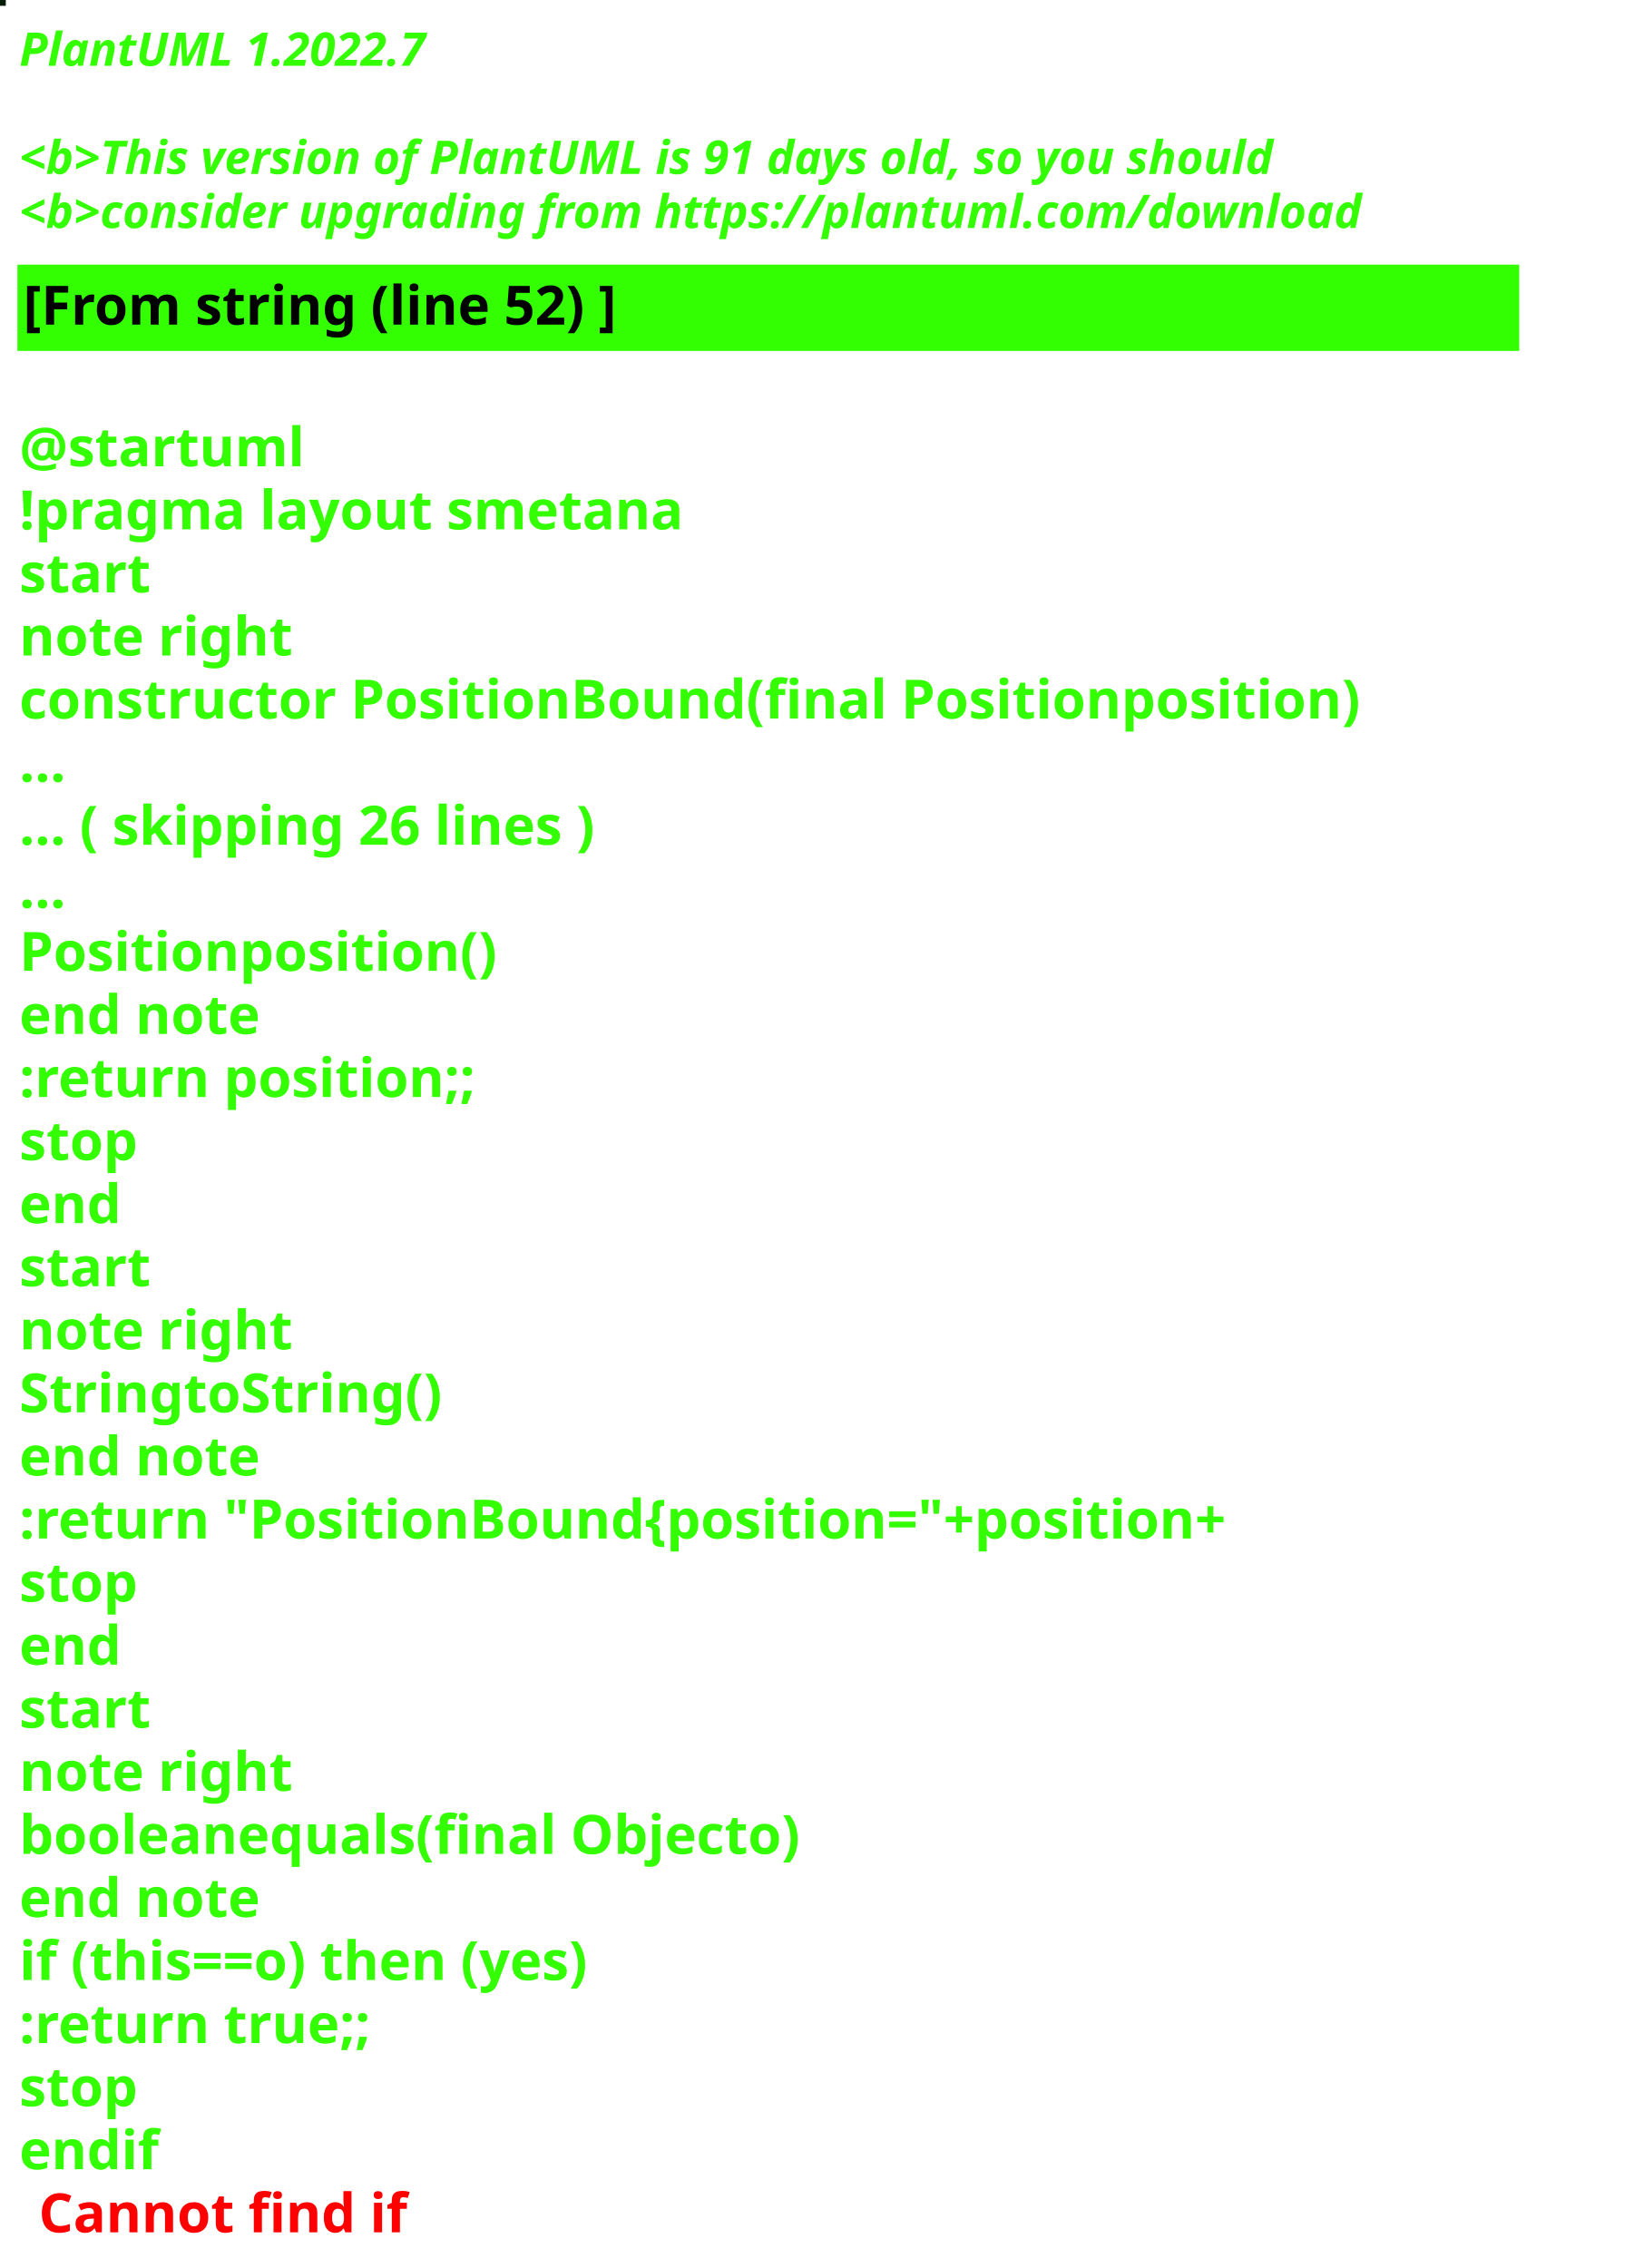
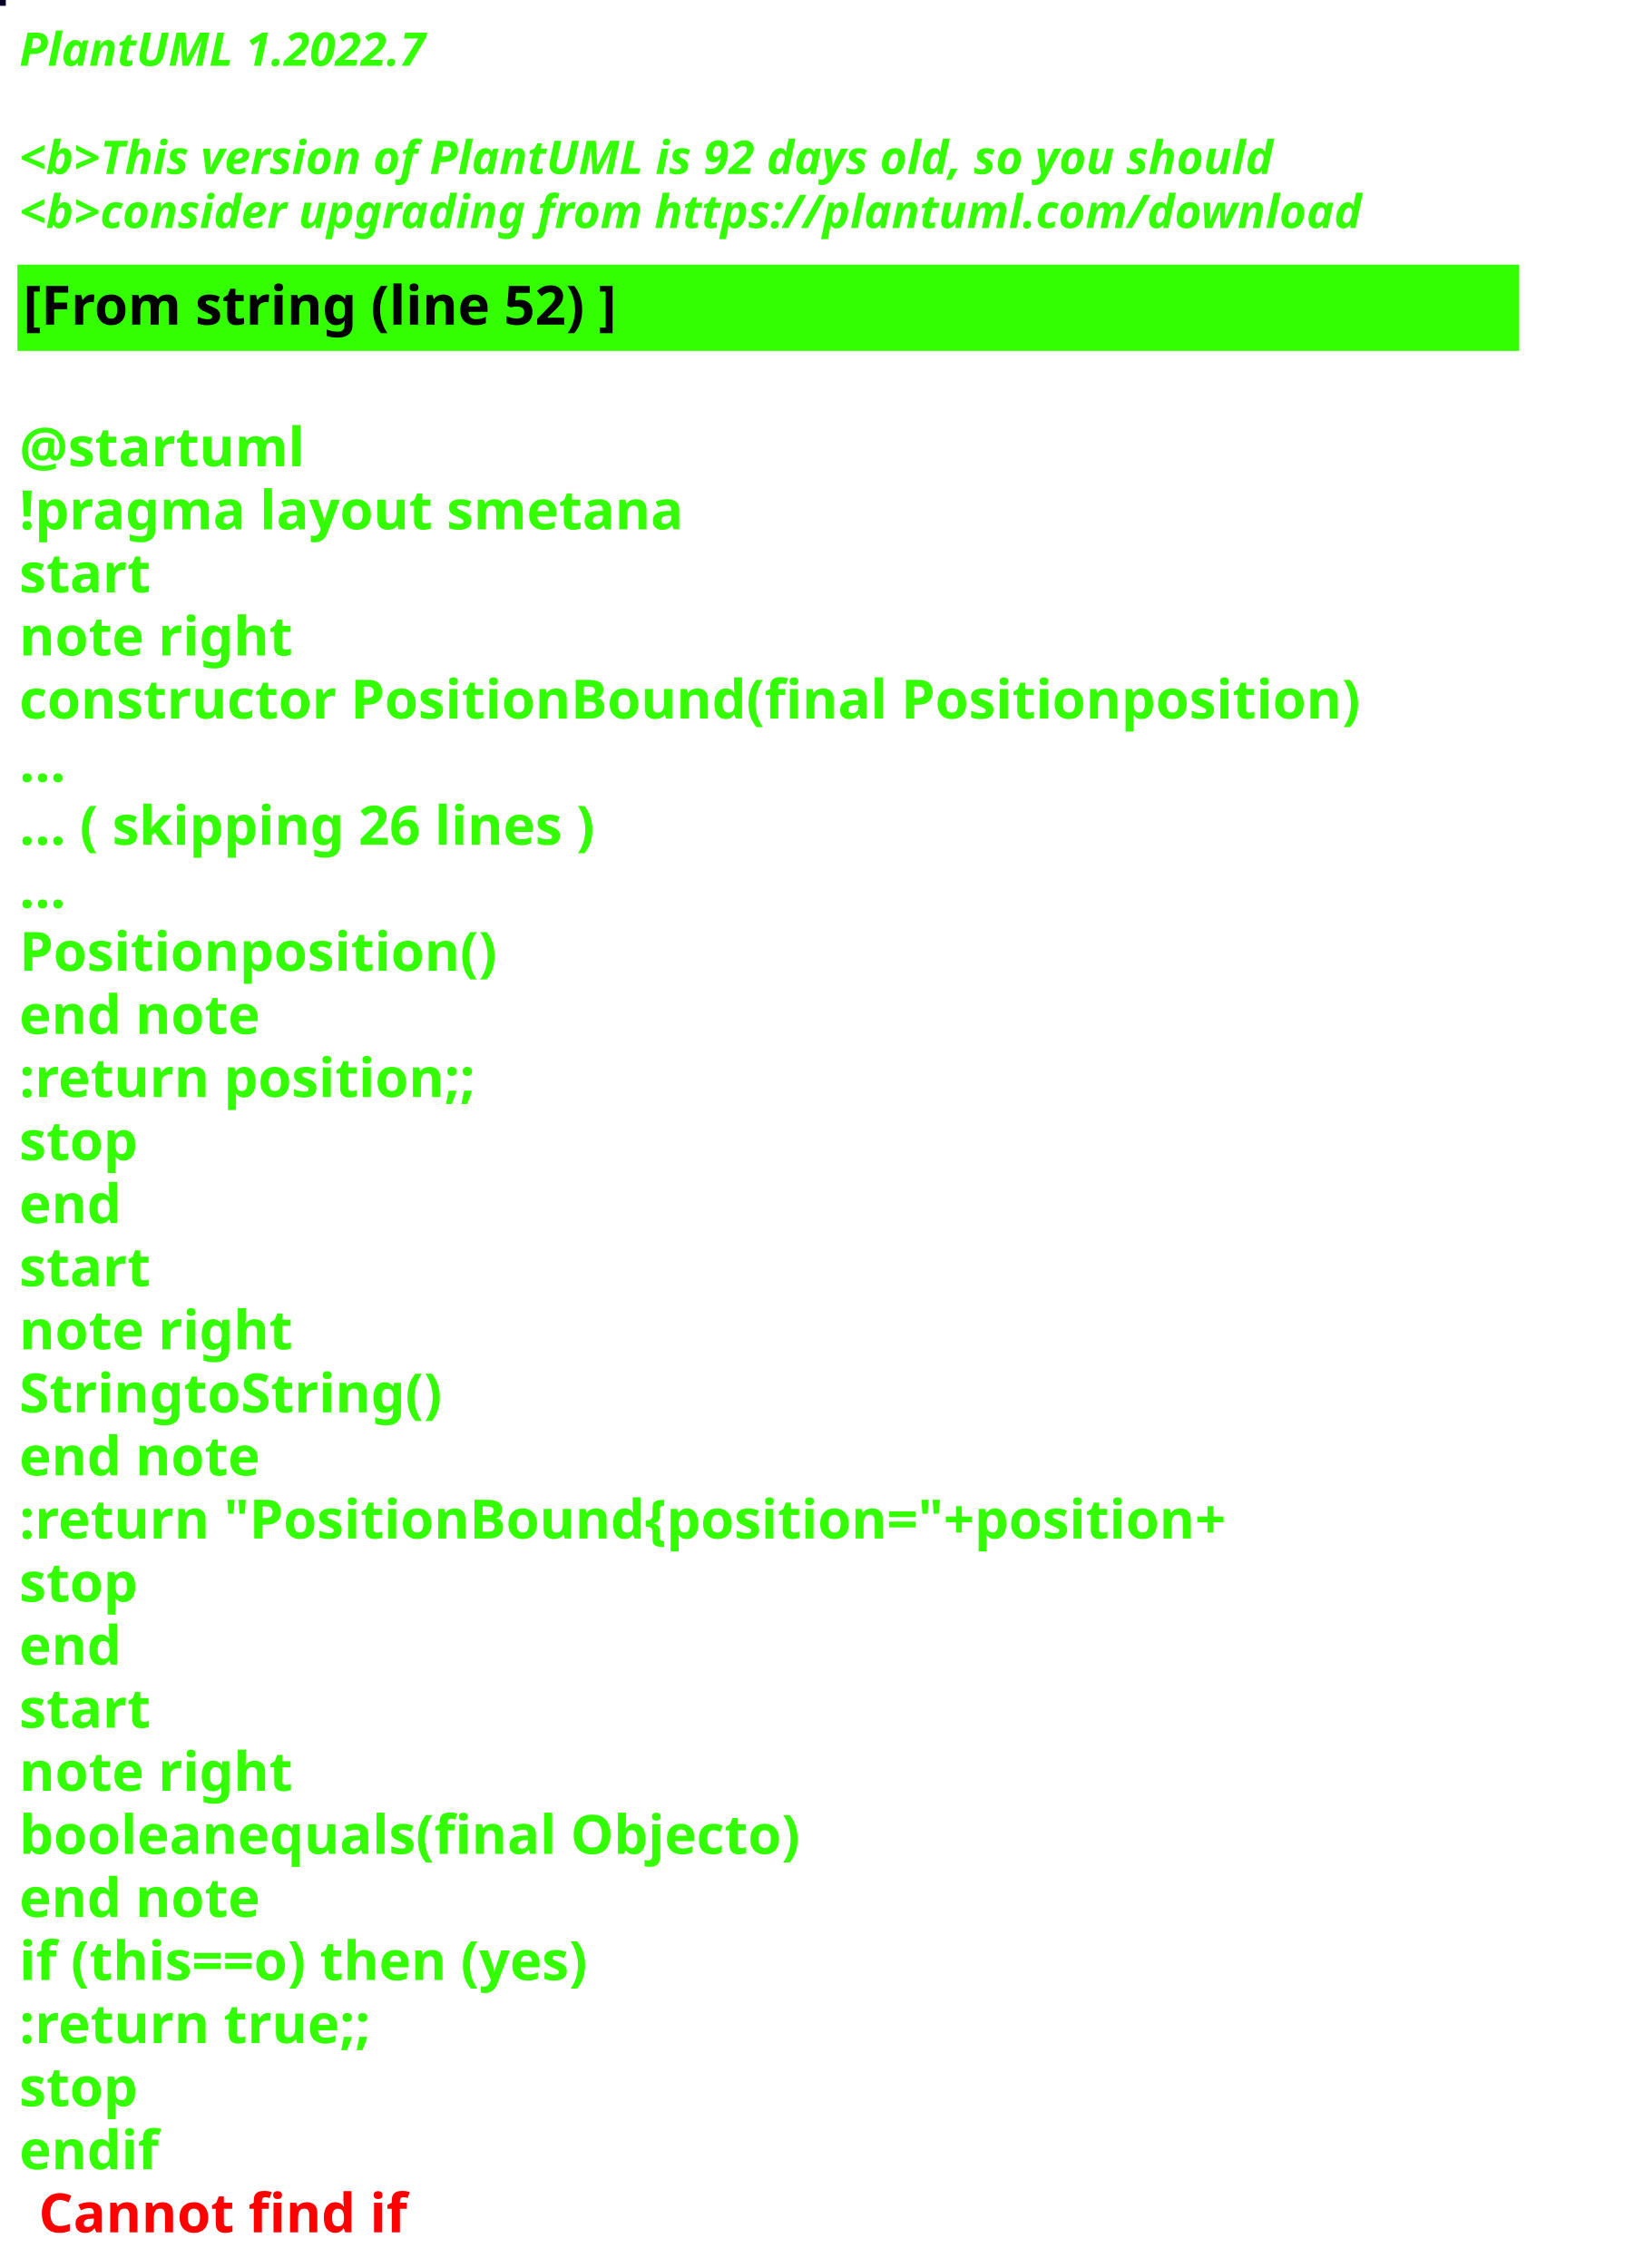
<svg xmlns="http://www.w3.org/2000/svg" contentStyleType="text/css" height="586px" preserveAspectRatio="none" style="width:422px;height:586px;background:#000000;" version="1.1" viewBox="0 0 422 586" width="422px" zoomAndPan="magnify">
  <defs />
  <g>
-     <rect fill="#041C06" height="1" style="stroke:#041C06;stroke-width:1.0;" width="1" x="0" y="0" />
+     <rect fill="#070025" height="1" style="stroke:#070025;stroke-width:1.0;" width="1" x="0" y="0" />
    <text fill="#33FF02" font-family="sans-serif" font-size="12" font-style="italic" font-weight="bold" lengthAdjust="spacing" textLength="127" x="5" y="17">PlantUML 1.2022.7</text>
    <text fill="#33FF02" font-family="sans-serif" font-size="12" font-style="italic" font-weight="bold" lengthAdjust="spacing" textLength="4" x="5" y="30.969"> </text>
-     <text fill="#33FF02" font-family="sans-serif" font-size="12" font-style="italic" font-weight="bold" lengthAdjust="spacing" textLength="391" x="5" y="44.938">&lt;b&gt;This version of PlantUML is 91 days old, so you should</text>
+     <text fill="#33FF02" font-family="sans-serif" font-size="12" font-style="italic" font-weight="bold" lengthAdjust="spacing" textLength="391" x="5" y="44.938">&lt;b&gt;This version of PlantUML is 92 days old, so you should</text>
    <text fill="#33FF02" font-family="sans-serif" font-size="12" font-style="italic" font-weight="bold" lengthAdjust="spacing" textLength="408" x="5" y="58.906">&lt;b&gt;consider upgrading from https://plantuml.com/download</text>
    <rect fill="#33FF02" height="21.297" style="stroke:#33FF02;stroke-width:1.0;" width="387" x="5" y="68.875" />
    <text fill="#000000" font-family="sans-serif" font-size="14" font-weight="bold" lengthAdjust="spacing" textLength="178" x="6" y="83.875">[From string (line 52) ]</text>
    <text fill="#33FF02" font-family="sans-serif" font-size="14" font-weight="bold" lengthAdjust="spacing" textLength="5" x="5" y="104.172"> </text>
    <text fill="#33FF02" font-family="sans-serif" font-size="14" font-weight="bold" lengthAdjust="spacing" textLength="79" x="5" y="120.469">@startuml</text>
    <text fill="#33FF02" font-family="sans-serif" font-size="14" font-weight="bold" lengthAdjust="spacing" textLength="190" x="5" y="136.766">!pragma layout smetana</text>
    <text fill="#33FF02" font-family="sans-serif" font-size="14" font-weight="bold" lengthAdjust="spacing" textLength="37" x="5" y="153.062">start</text>
    <text fill="#33FF02" font-family="sans-serif" font-size="14" font-weight="bold" lengthAdjust="spacing" textLength="78" x="5" y="169.359">note right</text>
    <text fill="#33FF02" font-family="sans-serif" font-size="14" font-weight="bold" lengthAdjust="spacing" textLength="387" x="5" y="185.656">constructor PositionBound(final Positionposition)</text>
    <text fill="#33FF02" font-family="sans-serif" font-size="14" font-weight="bold" lengthAdjust="spacing" textLength="15" x="5" y="201.953">...</text>
    <text fill="#33FF02" font-family="sans-serif" font-size="14" font-weight="bold" lengthAdjust="spacing" textLength="175" x="5" y="218.25">... ( skipping 26 lines )</text>
    <text fill="#33FF02" font-family="sans-serif" font-size="14" font-weight="bold" lengthAdjust="spacing" textLength="15" x="5" y="234.547">...</text>
    <text fill="#33FF02" font-family="sans-serif" font-size="14" font-weight="bold" lengthAdjust="spacing" textLength="138" x="5" y="250.844">Positionposition()</text>
    <text fill="#33FF02" font-family="sans-serif" font-size="14" font-weight="bold" lengthAdjust="spacing" textLength="71" x="5" y="267.141">end note</text>
    <text fill="#33FF02" font-family="sans-serif" font-size="14" font-weight="bold" lengthAdjust="spacing" textLength="136" x="5" y="283.438">:return position;;</text>
    <text fill="#33FF02" font-family="sans-serif" font-size="14" font-weight="bold" lengthAdjust="spacing" textLength="35" x="5" y="299.734">stop</text>
    <text fill="#33FF02" font-family="sans-serif" font-size="14" font-weight="bold" lengthAdjust="spacing" textLength="30" x="5" y="316.031">end</text>
    <text fill="#33FF02" font-family="sans-serif" font-size="14" font-weight="bold" lengthAdjust="spacing" textLength="37" x="5" y="332.328">start</text>
    <text fill="#33FF02" font-family="sans-serif" font-size="14" font-weight="bold" lengthAdjust="spacing" textLength="78" x="5" y="348.625">note right</text>
    <text fill="#33FF02" font-family="sans-serif" font-size="14" font-weight="bold" lengthAdjust="spacing" textLength="122" x="5" y="364.922">StringtoString()</text>
    <text fill="#33FF02" font-family="sans-serif" font-size="14" font-weight="bold" lengthAdjust="spacing" textLength="71" x="5" y="381.219">end note</text>
    <text fill="#33FF02" font-family="sans-serif" font-size="14" font-weight="bold" lengthAdjust="spacing" textLength="360" x="5" y="397.516">:return "PositionBound{position="+position+</text>
    <text fill="#33FF02" font-family="sans-serif" font-size="14" font-weight="bold" lengthAdjust="spacing" textLength="35" x="5" y="413.812">stop</text>
    <text fill="#33FF02" font-family="sans-serif" font-size="14" font-weight="bold" lengthAdjust="spacing" textLength="30" x="5" y="430.109">end</text>
    <text fill="#33FF02" font-family="sans-serif" font-size="14" font-weight="bold" lengthAdjust="spacing" textLength="37" x="5" y="446.406">start</text>
    <text fill="#33FF02" font-family="sans-serif" font-size="14" font-weight="bold" lengthAdjust="spacing" textLength="78" x="5" y="462.703">note right</text>
    <text fill="#33FF02" font-family="sans-serif" font-size="14" font-weight="bold" lengthAdjust="spacing" textLength="226" x="5" y="479">booleanequals(final Objecto)</text>
    <text fill="#33FF02" font-family="sans-serif" font-size="14" font-weight="bold" lengthAdjust="spacing" textLength="71" x="5" y="495.297">end note</text>
    <text fill="#33FF02" font-family="sans-serif" font-size="14" font-weight="bold" lengthAdjust="spacing" textLength="176" x="5" y="511.594">if (this==o) then (yes)</text>
    <text fill="#33FF02" font-family="sans-serif" font-size="14" font-weight="bold" lengthAdjust="spacing" textLength="106" x="5" y="527.891">:return true;;</text>
    <text fill="#33FF02" font-family="sans-serif" font-size="14" font-weight="bold" lengthAdjust="spacing" textLength="35" x="5" y="544.188">stop</text>
    <text fill="#33FF02" font-family="sans-serif" font-size="14" font-weight="bold" lengthAdjust="spacing" text-decoration="wavy underline" textLength="40" x="5" y="560.484">endif</text>
    <text fill="#FF0000" font-family="sans-serif" font-size="14" font-weight="bold" lengthAdjust="spacing" textLength="106" x="10" y="576.781">Cannot find if</text>
  </g>
</svg>
